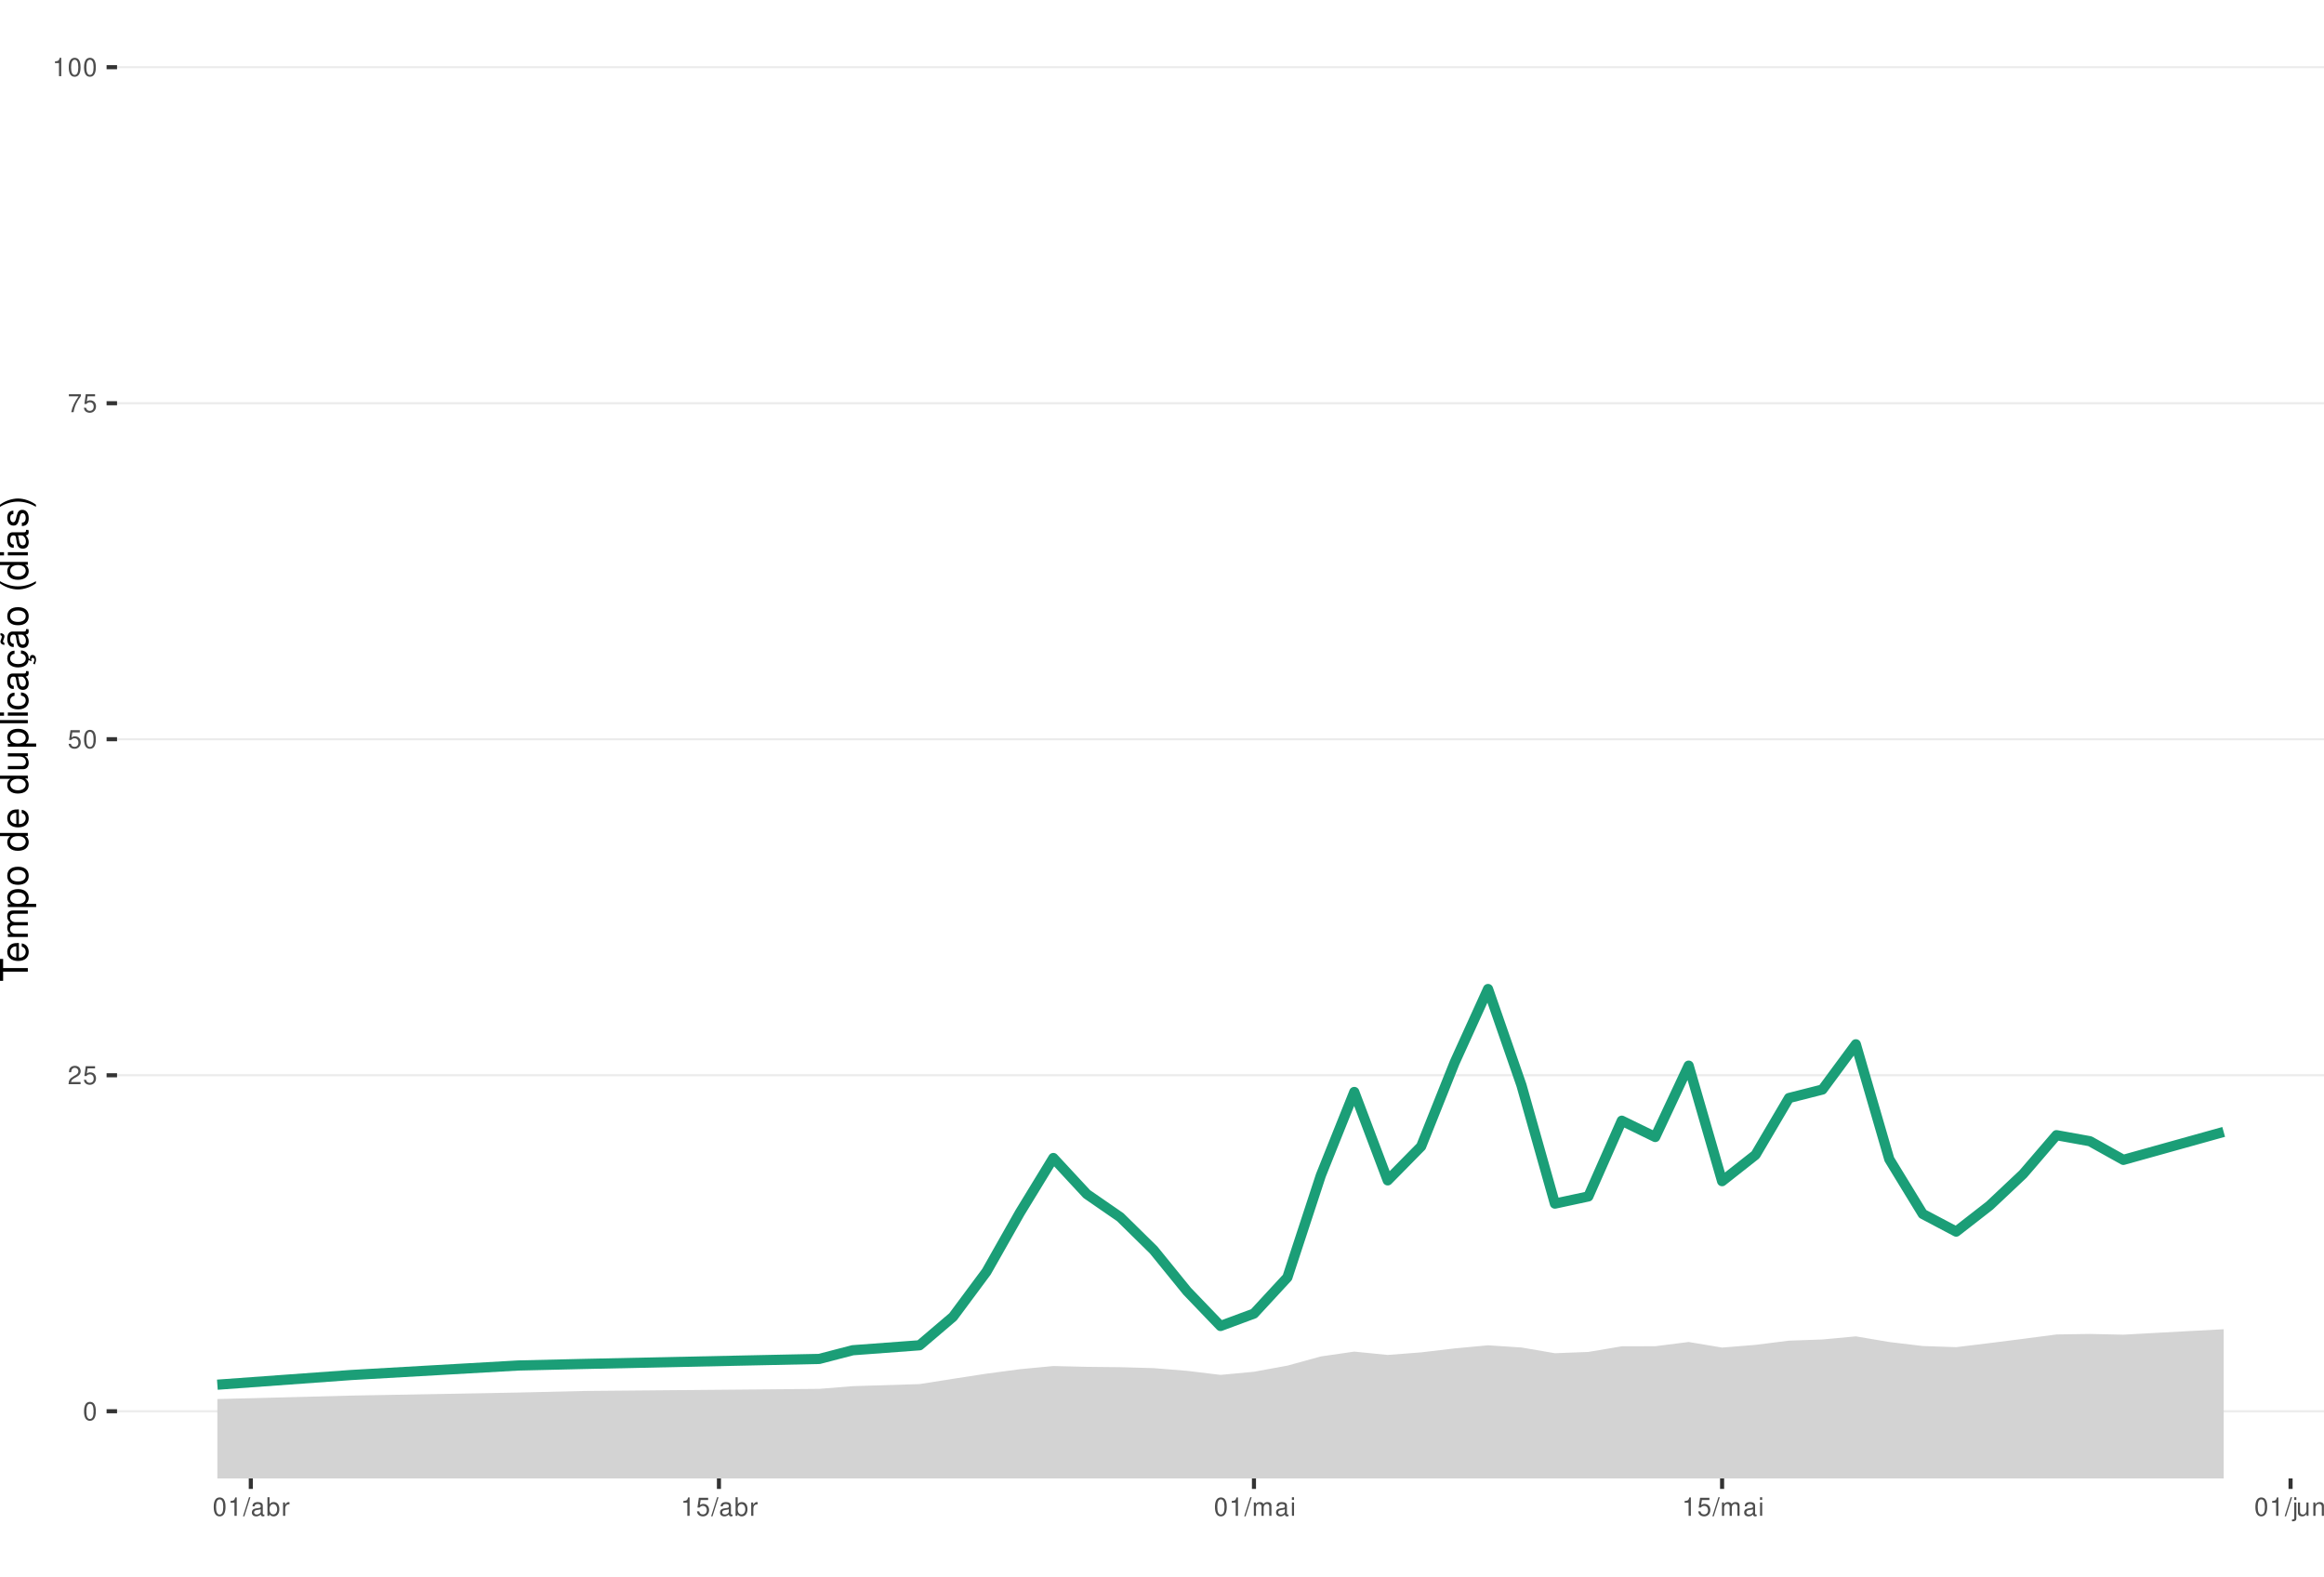
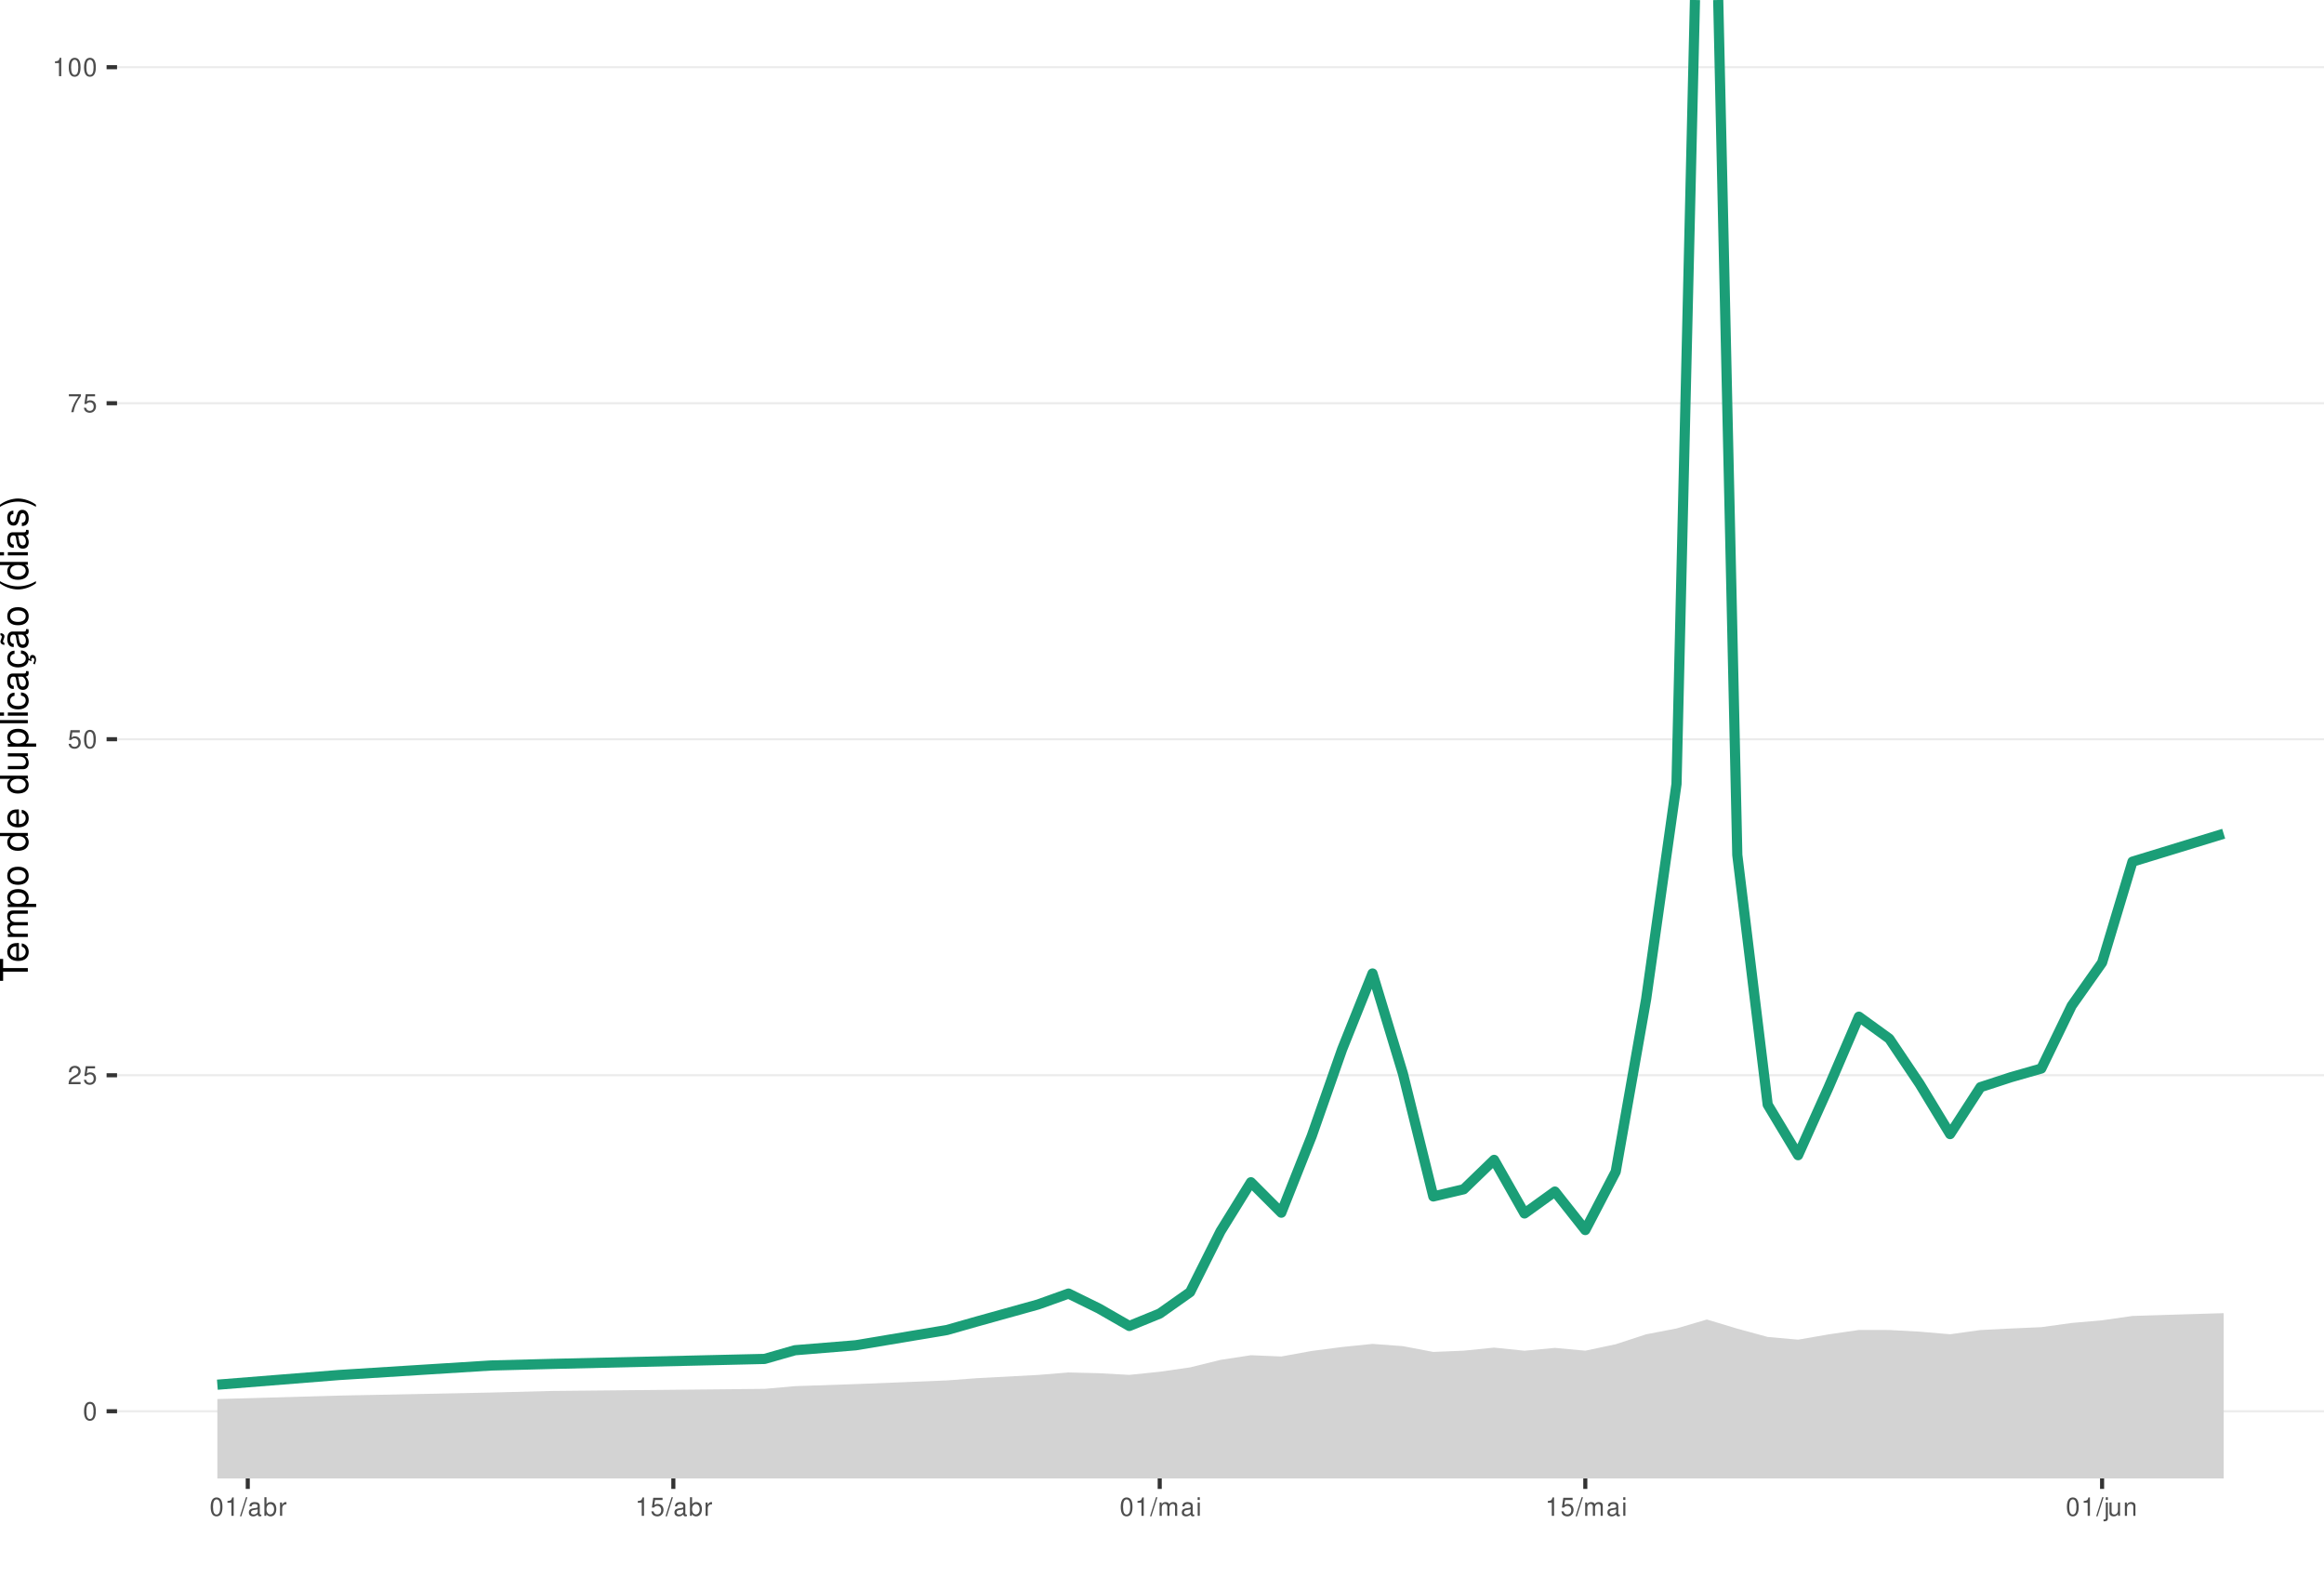
<svg xmlns="http://www.w3.org/2000/svg" xmlns:xlink="http://www.w3.org/1999/xlink" width="609pt" height="413pt" viewBox="0 0 609 413" version="1.1">
  <defs>
    <g>
      <symbol overflow="visible" id="glyph0-0">
        <path style="stroke:none;" d="" />
      </symbol>
      <symbol overflow="visible" id="glyph0-1">
        <path style="stroke:none;" d="M 1.828 -4.812 C 1.391 -4.812 0.984 -4.609 0.75 -4.281 C 0.438 -3.859 0.281 -3.219 0.281 -2.328 C 0.281 -0.703 0.812 0.156 1.828 0.156 C 2.828 0.156 3.375 -0.703 3.375 -2.297 C 3.375 -3.219 3.234 -3.844 2.922 -4.281 C 2.672 -4.625 2.281 -4.812 1.828 -4.812 Z M 1.828 -4.297 C 2.469 -4.297 2.781 -3.641 2.781 -2.344 C 2.781 -0.969 2.469 -0.328 1.812 -0.328 C 1.203 -0.328 0.891 -1 0.891 -2.328 C 0.891 -3.641 1.203 -4.297 1.828 -4.297 Z M 1.828 -4.297 " />
      </symbol>
      <symbol overflow="visible" id="glyph0-2">
        <path style="stroke:none;" d="M 3.375 -0.578 L 0.891 -0.578 C 0.938 -0.984 1.156 -1.234 1.734 -1.578 L 2.406 -1.953 C 3.062 -2.328 3.406 -2.812 3.406 -3.406 C 3.406 -3.812 3.234 -4.188 2.969 -4.438 C 2.688 -4.688 2.344 -4.812 1.891 -4.812 C 1.297 -4.812 0.844 -4.594 0.578 -4.188 C 0.422 -3.938 0.344 -3.641 0.328 -3.141 L 0.922 -3.141 C 0.938 -3.469 0.984 -3.672 1.062 -3.828 C 1.219 -4.125 1.516 -4.297 1.875 -4.297 C 2.406 -4.297 2.797 -3.906 2.797 -3.391 C 2.797 -3.016 2.578 -2.672 2.156 -2.438 L 1.547 -2.078 C 0.562 -1.516 0.281 -1.062 0.219 0 L 3.375 0 Z M 3.375 -0.578 " />
      </symbol>
      <symbol overflow="visible" id="glyph0-3">
        <path style="stroke:none;" d="M 3.172 -4.719 L 0.734 -4.719 L 0.375 -2.156 L 0.922 -2.156 C 1.188 -2.469 1.422 -2.594 1.797 -2.594 C 2.422 -2.594 2.812 -2.156 2.812 -1.453 C 2.812 -0.781 2.422 -0.359 1.781 -0.359 C 1.266 -0.359 0.953 -0.625 0.812 -1.156 L 0.234 -1.156 C 0.312 -0.766 0.375 -0.578 0.516 -0.406 C 0.781 -0.047 1.266 0.156 1.797 0.156 C 2.75 0.156 3.422 -0.547 3.422 -1.531 C 3.422 -2.469 2.797 -3.109 1.891 -3.109 C 1.562 -3.109 1.297 -3.016 1.016 -2.828 L 1.203 -4.141 L 3.172 -4.141 Z M 3.172 -4.719 " />
      </symbol>
      <symbol overflow="visible" id="glyph0-4">
        <path style="stroke:none;" d="M 3.469 -4.719 L 0.312 -4.719 L 0.312 -4.141 L 2.859 -4.141 C 1.734 -2.531 1.266 -1.547 0.922 0 L 1.547 0 C 1.797 -1.516 2.391 -2.812 3.469 -4.234 Z M 3.469 -4.719 " />
      </symbol>
      <symbol overflow="visible" id="glyph0-5">
        <path style="stroke:none;" d="M 1.719 -3.422 L 1.719 0 L 2.312 0 L 2.312 -4.812 L 1.922 -4.812 C 1.719 -4.078 1.578 -3.969 0.672 -3.859 L 0.672 -3.422 Z M 1.719 -3.422 " />
      </symbol>
      <symbol overflow="visible" id="glyph0-6">
        <path style="stroke:none;" d="M 1.531 -4.859 L -0.047 0.141 L 0.312 0.141 L 1.891 -4.859 Z M 1.531 -4.859 " />
      </symbol>
      <symbol overflow="visible" id="glyph0-7">
        <path style="stroke:none;" d="M 3.562 -0.328 C 3.5 -0.312 3.469 -0.312 3.438 -0.312 C 3.25 -0.312 3.141 -0.406 3.141 -0.578 L 3.141 -2.641 C 3.141 -3.25 2.688 -3.594 1.828 -3.594 C 1.312 -3.594 0.906 -3.438 0.672 -3.188 C 0.516 -3 0.453 -2.797 0.438 -2.453 L 0.984 -2.453 C 1.031 -2.875 1.297 -3.078 1.812 -3.078 C 2.312 -3.078 2.594 -2.891 2.594 -2.562 L 2.594 -2.406 C 2.578 -2.172 2.469 -2.078 2.016 -2.031 C 1.219 -1.922 1.109 -1.891 0.891 -1.812 C 0.484 -1.641 0.281 -1.328 0.281 -0.875 C 0.281 -0.25 0.719 0.156 1.422 0.156 C 1.859 0.156 2.219 0 2.609 -0.359 C 2.656 0 2.828 0.156 3.188 0.156 C 3.297 0.156 3.375 0.141 3.562 0.094 Z M 2.594 -1.094 C 2.594 -0.906 2.531 -0.797 2.375 -0.641 C 2.141 -0.438 1.875 -0.328 1.547 -0.328 C 1.109 -0.328 0.859 -0.547 0.859 -0.891 C 0.859 -1.266 1.094 -1.438 1.703 -1.531 C 2.297 -1.609 2.406 -1.641 2.594 -1.719 Z M 2.594 -1.094 " />
      </symbol>
      <symbol overflow="visible" id="glyph0-8">
        <path style="stroke:none;" d="M 0.359 -4.859 L 0.359 0 L 0.859 0 L 0.859 -0.453 C 1.125 -0.047 1.484 0.156 1.969 0.156 C 2.875 0.156 3.484 -0.594 3.484 -1.75 C 3.484 -2.891 2.922 -3.594 1.984 -3.594 C 1.516 -3.594 1.172 -3.406 0.906 -3.016 L 0.906 -4.859 Z M 1.891 -3.062 C 2.5 -3.062 2.906 -2.531 2.906 -1.703 C 2.906 -0.906 2.484 -0.359 1.891 -0.359 C 1.297 -0.359 0.906 -0.906 0.906 -1.719 C 0.906 -2.531 1.297 -3.062 1.891 -3.062 Z M 1.891 -3.062 " />
      </symbol>
      <symbol overflow="visible" id="glyph0-9">
        <path style="stroke:none;" d="M 0.453 -3.484 L 0.453 0 L 1.016 0 L 1.016 -1.812 C 1.031 -2.656 1.375 -3.016 2.141 -3 L 2.141 -3.562 C 2.047 -3.578 1.984 -3.594 1.922 -3.594 C 1.562 -3.594 1.297 -3.375 0.969 -2.859 L 0.969 -3.484 Z M 0.453 -3.484 " />
      </symbol>
      <symbol overflow="visible" id="glyph0-10">
        <path style="stroke:none;" d="M 0.469 -3.484 L 0.469 0 L 1.031 0 L 1.031 -2.188 C 1.031 -2.703 1.391 -3.109 1.844 -3.109 C 2.25 -3.109 2.484 -2.844 2.484 -2.406 L 2.484 0 L 3.047 0 L 3.047 -2.188 C 3.047 -2.703 3.422 -3.109 3.875 -3.109 C 4.266 -3.109 4.516 -2.844 4.516 -2.406 L 4.516 0 L 5.078 0 L 5.078 -2.609 C 5.078 -3.234 4.719 -3.594 4.062 -3.594 C 3.594 -3.594 3.312 -3.453 2.984 -3.062 C 2.781 -3.422 2.5 -3.594 2.047 -3.594 C 1.578 -3.594 1.266 -3.422 0.984 -3 L 0.984 -3.484 Z M 0.469 -3.484 " />
      </symbol>
      <symbol overflow="visible" id="glyph0-11">
        <path style="stroke:none;" d="M 1 -3.484 L 0.453 -3.484 L 0.453 0 L 1 0 Z M 1 -4.859 L 0.438 -4.859 L 0.438 -4.156 L 1 -4.156 Z M 1 -4.859 " />
      </symbol>
      <symbol overflow="visible" id="glyph0-12">
        <path style="stroke:none;" d="M 0.469 -3.484 L 0.469 0.5 C 0.469 0.859 0.359 0.969 0.016 0.969 C -0.031 0.969 -0.047 0.969 -0.125 0.953 L -0.125 1.438 C -0.047 1.438 -0.016 1.453 0.062 1.453 C 0.688 1.453 1.016 1.203 1.016 0.719 L 1.016 -3.484 Z M 1.016 -4.859 L 0.469 -4.859 L 0.469 -4.156 L 1.016 -4.156 Z M 1.016 -4.859 " />
      </symbol>
      <symbol overflow="visible" id="glyph0-13">
        <path style="stroke:none;" d="M 3.203 0 L 3.203 -3.484 L 2.656 -3.484 L 2.656 -1.516 C 2.656 -0.797 2.281 -0.328 1.703 -0.328 C 1.266 -0.328 0.984 -0.594 0.984 -1.016 L 0.984 -3.484 L 0.438 -3.484 L 0.438 -0.797 C 0.438 -0.219 0.859 0.156 1.547 0.156 C 2.062 0.156 2.391 -0.031 2.703 -0.484 L 2.703 0 Z M 3.203 0 " />
      </symbol>
      <symbol overflow="visible" id="glyph0-14">
        <path style="stroke:none;" d="M 0.469 -3.484 L 0.469 0 L 1.031 0 L 1.031 -1.922 C 1.031 -2.641 1.391 -3.109 1.969 -3.109 C 2.406 -3.109 2.688 -2.828 2.688 -2.422 L 2.688 0 L 3.234 0 L 3.234 -2.641 C 3.234 -3.219 2.812 -3.594 2.141 -3.594 C 1.625 -3.594 1.281 -3.391 0.984 -2.906 L 0.984 -3.484 Z M 0.469 -3.484 " />
      </symbol>
      <symbol overflow="visible" id="glyph1-0">
        <path style="stroke:none;" d="" />
      </symbol>
      <symbol overflow="visible" id="glyph1-1">
        <path style="stroke:none;" d="M -6.469 -3.547 L -6.469 -5.938 L -7.297 -5.938 L -7.297 -0.203 L -6.469 -0.203 L -6.469 -2.609 L 0 -2.609 L 0 -3.547 Z M -6.469 -3.547 " />
      </symbol>
      <symbol overflow="visible" id="glyph1-2">
        <path style="stroke:none;" d="M -2.344 -5.125 C -3.141 -5.125 -3.625 -5.062 -4.016 -4.922 C -4.875 -4.578 -5.391 -3.781 -5.391 -2.797 C -5.391 -1.344 -4.281 -0.406 -2.547 -0.406 C -0.812 -0.406 0.234 -1.297 0.234 -2.781 C 0.234 -3.984 -0.453 -4.812 -1.594 -5.016 L -1.594 -4.188 C -0.906 -3.953 -0.547 -3.484 -0.547 -2.812 C -0.547 -2.281 -0.781 -1.828 -1.219 -1.547 C -1.516 -1.344 -1.812 -1.281 -2.344 -1.266 Z M -3.016 -1.297 C -3.984 -1.359 -4.625 -1.953 -4.625 -2.797 C -4.625 -3.641 -3.953 -4.234 -3.016 -4.234 Z M -3.016 -1.297 " />
      </symbol>
      <symbol overflow="visible" id="glyph1-3">
        <path style="stroke:none;" d="M -5.234 -0.703 L 0 -0.703 L 0 -1.547 L -3.297 -1.547 C -4.047 -1.547 -4.656 -2.094 -4.656 -2.766 C -4.656 -3.391 -4.281 -3.734 -3.609 -3.734 L 0 -3.734 L 0 -4.578 L -3.297 -4.578 C -4.047 -4.578 -4.656 -5.125 -4.656 -5.812 C -4.656 -6.422 -4.266 -6.781 -3.609 -6.781 L 0 -6.781 L 0 -7.625 L -3.938 -7.625 C -4.875 -7.625 -5.391 -7.078 -5.391 -6.094 C -5.391 -5.406 -5.188 -4.984 -4.594 -4.484 C -5.156 -4.188 -5.391 -3.766 -5.391 -3.078 C -5.391 -2.375 -5.125 -1.906 -4.5 -1.469 L -5.234 -1.469 Z M -5.234 -0.703 " />
      </symbol>
      <symbol overflow="visible" id="glyph1-4">
        <path style="stroke:none;" d="M 2.188 -0.547 L 2.188 -1.375 L -0.547 -1.375 C -0.016 -1.812 0.234 -2.312 0.234 -2.984 C 0.234 -4.344 -0.859 -5.234 -2.531 -5.234 C -4.297 -5.234 -5.391 -4.375 -5.391 -2.984 C -5.391 -2.266 -5.062 -1.703 -4.453 -1.312 L -5.234 -1.312 L -5.234 -0.547 Z M -4.609 -2.844 C -4.609 -3.766 -3.797 -4.359 -2.547 -4.359 C -1.359 -4.359 -0.547 -3.75 -0.547 -2.844 C -0.547 -1.953 -1.344 -1.375 -2.578 -1.375 C -3.812 -1.375 -4.609 -1.953 -4.609 -2.844 Z M -4.609 -2.844 " />
      </symbol>
      <symbol overflow="visible" id="glyph1-5">
        <path style="stroke:none;" d="M -5.391 -2.719 C -5.391 -1.234 -4.344 -0.359 -2.578 -0.359 C -0.812 -0.359 0.234 -1.234 0.234 -2.734 C 0.234 -4.203 -0.812 -5.094 -2.547 -5.094 C -4.359 -5.094 -5.391 -4.234 -5.391 -2.719 Z M -4.625 -2.734 C -4.625 -3.672 -3.844 -4.234 -2.547 -4.234 C -1.312 -4.234 -0.547 -3.656 -0.547 -2.734 C -0.547 -1.797 -1.312 -1.234 -2.578 -1.234 C -3.844 -1.234 -4.625 -1.797 -4.625 -2.734 Z M -4.625 -2.734 " />
      </symbol>
      <symbol overflow="visible" id="glyph1-6">
        <path style="stroke:none;" d="" />
      </symbol>
      <symbol overflow="visible" id="glyph1-7">
        <path style="stroke:none;" d="M -7.297 -4.953 L -7.297 -4.125 L -4.578 -4.125 C -5.109 -3.766 -5.391 -3.203 -5.391 -2.516 C -5.391 -1.156 -4.297 -0.266 -2.625 -0.266 C -0.859 -0.266 0.234 -1.125 0.234 -2.547 C 0.234 -3.266 -0.047 -3.766 -0.688 -4.203 L 0 -4.203 L 0 -4.953 Z M -4.609 -2.656 C -4.609 -3.547 -3.812 -4.125 -2.562 -4.125 C -1.344 -4.125 -0.547 -3.547 -0.547 -2.656 C -0.547 -1.734 -1.359 -1.125 -2.578 -1.125 C -3.797 -1.125 -4.609 -1.734 -4.609 -2.656 Z M -4.609 -2.656 " />
      </symbol>
      <symbol overflow="visible" id="glyph1-8">
        <path style="stroke:none;" d="M 0 -4.812 L -5.234 -4.812 L -5.234 -3.984 L -2.266 -3.984 C -1.203 -3.984 -0.5 -3.438 -0.5 -2.562 C -0.5 -1.906 -0.906 -1.484 -1.531 -1.484 L -5.234 -1.484 L -5.234 -0.656 L -1.203 -0.656 C -0.328 -0.656 0.234 -1.297 0.234 -2.312 C 0.234 -3.094 -0.047 -3.578 -0.734 -4.062 L 0 -4.062 Z M 0 -4.812 " />
      </symbol>
      <symbol overflow="visible" id="glyph1-9">
        <path style="stroke:none;" d="M -7.297 -1.516 L -7.297 -0.688 L 0 -0.688 L 0 -1.516 Z M -7.297 -1.516 " />
      </symbol>
      <symbol overflow="visible" id="glyph1-10">
        <path style="stroke:none;" d="M -5.234 -1.5 L -5.234 -0.672 L 0 -0.672 L 0 -1.5 Z M -7.297 -1.5 L -7.297 -0.656 L -6.234 -0.656 L -6.234 -1.5 Z M -7.297 -1.5 " />
      </symbol>
      <symbol overflow="visible" id="glyph1-11">
        <path style="stroke:none;" d="M -3.484 -4.703 C -3.984 -4.672 -4.312 -4.562 -4.609 -4.359 C -5.094 -4 -5.391 -3.375 -5.391 -2.641 C -5.391 -1.219 -4.266 -0.312 -2.531 -0.312 C -0.844 -0.312 0.234 -1.203 0.234 -2.625 C 0.234 -3.875 -0.516 -4.672 -1.797 -4.766 L -1.797 -3.938 C -0.953 -3.797 -0.547 -3.359 -0.547 -2.656 C -0.547 -1.734 -1.297 -1.188 -2.531 -1.188 C -3.844 -1.188 -4.625 -1.719 -4.625 -2.625 C -4.625 -3.328 -4.203 -3.766 -3.484 -3.875 Z M -3.484 -4.703 " />
      </symbol>
      <symbol overflow="visible" id="glyph1-12">
        <path style="stroke:none;" d="M -0.484 -5.344 C -0.469 -5.266 -0.469 -5.219 -0.469 -5.172 C -0.469 -4.875 -0.625 -4.719 -0.875 -4.719 L -3.953 -4.719 C -4.891 -4.719 -5.391 -4.047 -5.391 -2.75 C -5.391 -1.984 -5.172 -1.375 -4.781 -1.016 C -4.516 -0.766 -4.203 -0.672 -3.688 -0.656 L -3.688 -1.484 C -4.328 -1.562 -4.625 -1.938 -4.625 -2.719 C -4.625 -3.484 -4.344 -3.891 -3.844 -3.891 L -3.625 -3.891 C -3.266 -3.875 -3.125 -3.703 -3.047 -3.016 C -2.891 -1.844 -2.844 -1.656 -2.719 -1.344 C -2.453 -0.734 -2 -0.422 -1.312 -0.422 C -0.375 -0.422 0.234 -1.078 0.234 -2.141 C 0.234 -2.797 0 -3.328 -0.547 -3.922 C 0 -3.984 0.234 -4.234 0.234 -4.781 C 0.234 -4.953 0.203 -5.062 0.141 -5.344 Z M -1.656 -3.891 C -1.375 -3.891 -1.203 -3.812 -0.969 -3.562 C -0.656 -3.219 -0.5 -2.812 -0.5 -2.312 C -0.5 -1.672 -0.812 -1.297 -1.344 -1.297 C -1.891 -1.297 -2.172 -1.656 -2.297 -2.547 C -2.422 -3.438 -2.453 -3.609 -2.594 -3.891 Z M -1.656 -3.891 " />
      </symbol>
      <symbol overflow="visible" id="glyph1-13">
        <path style="stroke:none;" d="M 0.234 -2.641 C 0.234 -3.875 -0.547 -4.703 -1.797 -4.766 L -1.797 -3.938 C -0.953 -3.797 -0.531 -3.359 -0.531 -2.656 C -0.531 -1.734 -1.281 -1.188 -2.516 -1.188 C -3.844 -1.188 -4.625 -1.719 -4.625 -2.625 C -4.625 -3.328 -4.203 -3.766 -3.484 -3.875 L -3.484 -4.703 C -3.984 -4.672 -4.312 -4.562 -4.609 -4.359 C -5.094 -4 -5.391 -3.375 -5.391 -2.641 C -5.391 -1.219 -4.266 -0.312 -2.531 -0.312 C -1.469 -0.312 -0.625 -0.672 -0.156 -1.312 C 0.047 -1.594 0.125 -1.812 0.203 -2.25 L 0.922 -1.938 L 0.984 -2.062 C 0.938 -2.188 0.906 -2.25 0.906 -2.375 C 0.906 -2.656 1.047 -2.828 1.281 -2.828 C 1.547 -2.828 1.734 -2.594 1.734 -2.297 C 1.734 -2.031 1.672 -1.844 1.438 -1.406 L 1.406 -1.312 L 1.812 -1.094 C 2.078 -1.75 2.141 -1.953 2.141 -2.344 C 2.141 -3.109 1.781 -3.578 1.203 -3.578 C 0.781 -3.578 0.547 -3.297 0.547 -2.797 C 0.547 -2.703 0.547 -2.641 0.562 -2.516 Z M 0.234 -2.641 " />
      </symbol>
      <symbol overflow="visible" id="glyph1-14">
        <path style="stroke:none;" d="M -0.484 -5.344 C -0.469 -5.266 -0.469 -5.219 -0.469 -5.172 C -0.469 -4.875 -0.625 -4.719 -0.875 -4.719 L -3.953 -4.719 C -4.891 -4.719 -5.391 -4.047 -5.391 -2.75 C -5.391 -1.984 -5.172 -1.375 -4.781 -1.016 C -4.516 -0.766 -4.203 -0.672 -3.688 -0.656 L -3.688 -1.484 C -4.328 -1.562 -4.625 -1.938 -4.625 -2.719 C -4.625 -3.484 -4.344 -3.891 -3.844 -3.891 L -3.625 -3.891 C -3.266 -3.875 -3.125 -3.703 -3.047 -3.016 C -2.891 -1.844 -2.844 -1.656 -2.719 -1.344 C -2.453 -0.734 -2 -0.422 -1.312 -0.422 C -0.375 -0.422 0.234 -1.078 0.234 -2.141 C 0.234 -2.797 0 -3.328 -0.547 -3.922 C 0 -3.984 0.234 -4.234 0.234 -4.781 C 0.234 -4.953 0.203 -5.062 0.141 -5.344 Z M -1.656 -3.891 C -1.375 -3.891 -1.203 -3.812 -0.969 -3.562 C -0.656 -3.219 -0.5 -2.812 -0.5 -2.312 C -0.5 -1.672 -0.812 -1.297 -1.344 -1.297 C -1.891 -1.297 -2.172 -1.656 -2.297 -2.547 C -2.422 -3.438 -2.453 -3.609 -2.594 -3.891 Z M -7.172 -3.75 C -6.922 -3.672 -6.812 -3.547 -6.812 -3.375 C -6.812 -3.25 -6.875 -2.984 -6.984 -2.734 C -7.156 -2.312 -7.172 -2.25 -7.172 -2.047 C -7.172 -1.594 -6.797 -1.297 -6.141 -1.188 L -6.141 -1.766 C -6.375 -1.812 -6.5 -1.938 -6.5 -2.094 C -6.5 -2.203 -6.469 -2.344 -6.375 -2.578 C -6.156 -3.156 -6.125 -3.234 -6.125 -3.438 C -6.125 -3.922 -6.484 -4.219 -7.172 -4.312 Z M -7.172 -3.75 " />
      </symbol>
      <symbol overflow="visible" id="glyph1-15">
        <path style="stroke:none;" d="M -7.297 -2.359 C -5.984 -1.359 -4.156 -0.734 -2.594 -0.734 C -1.016 -0.734 0.812 -1.359 2.125 -2.359 L 2.125 -2.906 C 0.688 -2.031 -0.984 -1.547 -2.594 -1.547 C -4.188 -1.547 -5.875 -2.031 -7.297 -2.906 Z M -7.297 -2.359 " />
      </symbol>
      <symbol overflow="visible" id="glyph1-16">
        <path style="stroke:none;" d="M -3.781 -4.375 C -4.812 -4.375 -5.391 -3.688 -5.391 -2.484 C -5.391 -1.266 -4.766 -0.469 -3.797 -0.469 C -2.969 -0.469 -2.578 -0.891 -2.281 -2.125 L -2.094 -2.906 C -1.953 -3.484 -1.734 -3.719 -1.375 -3.719 C -0.875 -3.719 -0.547 -3.234 -0.547 -2.5 C -0.547 -2.047 -0.672 -1.672 -0.891 -1.453 C -1.047 -1.328 -1.188 -1.266 -1.562 -1.219 L -1.562 -0.344 C -0.344 -0.375 0.234 -1.062 0.234 -2.438 C 0.234 -3.75 -0.422 -4.594 -1.438 -4.594 C -2.203 -4.594 -2.641 -4.156 -2.891 -3.109 L -3.078 -2.312 C -3.234 -1.625 -3.453 -1.344 -3.828 -1.344 C -4.312 -1.344 -4.625 -1.766 -4.625 -2.453 C -4.625 -3.125 -4.328 -3.484 -3.781 -3.5 Z M -3.781 -4.375 " />
      </symbol>
      <symbol overflow="visible" id="glyph1-17">
        <path style="stroke:none;" d="M 2.125 -0.938 C 0.812 -1.938 -1.016 -2.562 -2.578 -2.562 C -4.156 -2.562 -5.984 -1.938 -7.297 -0.938 L -7.297 -0.375 C -5.859 -1.266 -4.188 -1.75 -2.578 -1.75 C -0.984 -1.75 0.703 -1.266 2.125 -0.375 Z M 2.125 -0.938 " />
      </symbol>
    </g>
    <clipPath id="clip1">
      <path d="M 30.672 0 L 609 0 L 609 387.328 L 30.672 387.328 Z M 30.672 0 " />
    </clipPath>
    <clipPath id="clip2">
      <path d="M 30.672 369 L 609 369 L 609 370 L 30.672 370 Z M 30.672 369 " />
    </clipPath>
    <clipPath id="clip3">
      <path d="M 30.672 281 L 609 281 L 609 282 L 30.672 282 Z M 30.672 281 " />
    </clipPath>
    <clipPath id="clip4">
      <path d="M 30.672 193 L 609 193 L 609 194 L 30.672 194 Z M 30.672 193 " />
    </clipPath>
    <clipPath id="clip5">
      <path d="M 30.672 105 L 609 105 L 609 106 L 30.672 106 Z M 30.672 105 " />
    </clipPath>
    <clipPath id="clip6">
      <path d="M 30.672 17 L 609 17 L 609 18 L 30.672 18 Z M 30.672 17 " />
    </clipPath>
    <clipPath id="clip7">
-       <path d="M 56 348 L 583 348 L 583 387.328 L 56 387.328 Z M 56 348 " />
+       <path d="M 56 344 L 583 344 L 583 387.328 L 56 387.328 Z M 56 344 " />
    </clipPath>
  </defs>
  <g id="surface16">
    <rect x="0" y="0" width="609" height="413" style="fill:rgb(100%,100%,100%);fill-opacity:1;stroke:none;" />
    <rect x="0" y="0" width="609" height="413" style="fill:rgb(100%,100%,100%);fill-opacity:1;stroke:none;" />
    <path style="fill:none;stroke-width:1.067;stroke-linecap:round;stroke-linejoin:round;stroke:rgb(100%,100%,100%);stroke-opacity:1;stroke-miterlimit:10;" d="M 0 413 L 609 413 L 609 0 L 0 0 Z M 0 413 " />
    <g clip-path="url(#clip1)" clip-rule="nonzero">
      <path style=" stroke:none;fill-rule:nonzero;fill:rgb(100%,100%,100%);fill-opacity:1;" d="M 30.672 387.328 L 609 387.328 L 609 0 L 30.672 0 Z M 30.672 387.328 " />
    </g>
    <g clip-path="url(#clip2)" clip-rule="nonzero">
      <path style="fill:none;stroke-width:0.533;stroke-linecap:butt;stroke-linejoin:round;stroke:rgb(92.157%,92.157%,92.157%);stroke-opacity:1;stroke-miterlimit:10;" d="M 30.672 369.723 L 609 369.723 " />
    </g>
    <g clip-path="url(#clip3)" clip-rule="nonzero">
      <path style="fill:none;stroke-width:0.533;stroke-linecap:butt;stroke-linejoin:round;stroke:rgb(92.157%,92.157%,92.157%);stroke-opacity:1;stroke-miterlimit:10;" d="M 30.672 281.695 L 609 281.695 " />
    </g>
    <g clip-path="url(#clip4)" clip-rule="nonzero">
      <path style="fill:none;stroke-width:0.533;stroke-linecap:butt;stroke-linejoin:round;stroke:rgb(92.157%,92.157%,92.157%);stroke-opacity:1;stroke-miterlimit:10;" d="M 30.672 193.664 L 609 193.664 " />
    </g>
    <g clip-path="url(#clip5)" clip-rule="nonzero">
      <path style="fill:none;stroke-width:0.533;stroke-linecap:butt;stroke-linejoin:round;stroke:rgb(92.157%,92.157%,92.157%);stroke-opacity:1;stroke-miterlimit:10;" d="M 30.672 105.637 L 609 105.637 " />
    </g>
    <g clip-path="url(#clip6)" clip-rule="nonzero">
      <path style="fill:none;stroke-width:0.533;stroke-linecap:butt;stroke-linejoin:round;stroke:rgb(92.157%,92.157%,92.157%);stroke-opacity:1;stroke-miterlimit:10;" d="M 30.672 17.605 L 609 17.605 " />
    </g>
    <g clip-path="url(#clip7)" clip-rule="nonzero">
-       <path style=" stroke:none;fill-rule:nonzero;fill:rgb(82.745%,82.745%,82.745%);fill-opacity:1;" d="M 91.305 413 L 92.008 411.449 L 135.82 401.605 L 151.551 413 L 220 413 L 223.449 410.453 L 238.227 413 L 241.238 413 L 249.734 397.789 L 258.496 391.449 L 267.262 389.016 L 276.023 388.285 L 284.785 389.574 L 293.547 391.062 L 302.309 394.305 L 311.074 402.781 L 313.609 413 L 334.867 413 L 337.359 407.914 L 346.125 396.727 L 354.887 394.773 L 363.648 398.719 L 372.41 397.652 L 381.172 395.566 L 389.938 394.922 L 398.699 397.266 L 407.461 404.449 L 416.223 404.668 L 424.984 400.637 L 433.75 402.281 L 442.512 400.102 L 451.273 407.316 L 460.035 405.992 L 468.801 403.531 L 477.562 403.801 L 486.324 402.977 L 495.086 410.172 L 497.473 413 L 582.711 413 L 582.711 348.234 L 573.949 348.703 L 565.188 349.176 L 556.426 349.66 L 547.66 349.473 L 538.898 349.602 L 530.137 350.754 L 521.375 351.863 L 512.613 352.93 L 503.848 352.633 L 495.086 351.586 L 486.324 350.102 L 477.562 350.918 L 468.801 351.227 L 460.035 352.328 L 451.273 353.039 L 442.512 351.578 L 433.75 352.684 L 424.984 352.707 L 416.223 354.184 L 407.461 354.52 L 398.699 353.02 L 389.938 352.445 L 381.172 353.258 L 372.41 354.297 L 363.648 354.969 L 354.887 354.098 L 346.125 355.363 L 337.359 357.77 L 328.598 359.375 L 319.836 360.195 L 311.074 359.137 L 302.309 358.426 L 293.547 358.18 L 284.785 358.086 L 276.023 357.875 L 267.262 358.707 L 258.496 359.875 L 249.734 361.223 L 240.973 362.605 L 223.449 363.148 L 214.684 363.855 L 153.348 364.406 L 135.82 364.82 L 92.008 365.621 L 56.957 366.527 L 56.957 413 Z M 91.305 413 " />
-     </g>
-     <path style="fill:none;stroke-width:2.667;stroke-linecap:butt;stroke-linejoin:round;stroke:rgb(10.588%,61.961%,46.667%);stroke-opacity:1;stroke-miterlimit:10;" d="M 56.957 362.766 L 92.008 360.23 L 135.82 357.734 L 153.348 357.32 L 214.684 356.016 L 223.449 353.738 L 240.973 352.438 L 249.734 344.977 L 258.496 333.184 L 267.262 317.703 L 276.023 303.375 L 284.785 312.82 L 293.547 318.867 L 302.309 327.48 L 311.074 338.262 L 319.836 347.383 L 328.598 344.133 L 337.359 334.652 L 346.125 307.934 L 354.887 286.074 L 363.648 309.238 L 372.41 300.336 L 381.172 278.398 L 389.938 259.102 L 398.699 284.328 L 407.461 315.324 L 416.223 313.445 L 424.984 293.605 L 433.75 297.871 L 442.512 279.176 L 451.273 309.445 L 460.035 302.547 L 468.801 287.66 L 477.562 285.438 L 486.324 273.586 L 495.086 303.699 L 503.848 318.031 L 512.613 322.66 L 521.375 315.844 L 530.137 307.59 L 538.898 297.398 L 547.66 298.98 L 556.426 303.863 L 582.711 296.539 " />
+       <path style=" stroke:none;fill-rule:nonzero;fill:rgb(82.745%,82.745%,82.745%);fill-opacity:1;" d="M 88.184 413 L 88.824 411.449 L 128.652 401.605 L 142.949 413 L 205.176 413 L 208.312 410.453 L 221.75 413 L 225.559 413 L 248.141 404.867 L 256.109 403.918 L 272.039 400.277 L 280.004 400.219 L 287.973 409.266 L 289.004 413 L 312.68 413 L 319.836 401.43 L 327.801 398.656 L 335.766 401.988 L 343.734 397.977 L 351.699 395.918 L 359.664 395.277 L 367.633 397.598 L 375.598 404.668 L 383.562 404.891 L 391.527 403.68 L 399.496 410.922 L 407.461 409.211 L 410.891 413 L 420.285 413 L 423.395 409.793 L 431.359 401.977 L 439.324 399.23 L 447.289 396.312 L 455.258 400.555 L 463.223 407.633 L 471.188 412.48 L 479.156 408.191 L 487.121 406.035 L 495.086 407.574 L 503.051 410.453 L 507.23 413 L 517.555 413 L 518.984 412.496 L 526.949 412.82 L 531.973 413 L 535.277 413 L 542.883 410.789 L 550.848 409.879 L 558.812 408 L 566.781 408.238 L 582.711 408.707 L 582.711 344.02 L 574.746 344.262 L 566.781 344.508 L 558.812 344.758 L 550.848 345.895 L 542.883 346.59 L 534.918 347.691 L 526.949 348.043 L 518.984 348.449 L 511.02 349.551 L 503.051 348.871 L 495.086 348.438 L 487.121 348.426 L 479.156 349.586 L 471.188 350.969 L 463.223 350.258 L 455.258 348.086 L 447.289 345.684 L 439.324 348.035 L 431.359 349.566 L 423.395 352.168 L 415.426 353.855 L 407.461 353.121 L 399.496 353.867 L 391.527 353.047 L 383.562 353.852 L 375.598 354.184 L 367.633 352.664 L 359.664 352.078 L 351.699 352.887 L 343.734 353.926 L 335.766 355.375 L 327.801 355.043 L 319.836 356.262 L 311.871 358.227 L 303.902 359.375 L 295.938 360.195 L 287.973 359.758 L 280.004 359.559 L 272.039 360.207 L 256.109 361.051 L 248.141 361.648 L 224.242 362.605 L 208.312 363.148 L 200.348 363.855 L 144.586 364.406 L 128.652 364.82 L 88.824 365.621 L 56.957 366.527 L 56.957 413 Z M 88.184 413 " />
+     </g>
+     <path style="fill:none;stroke-width:2.667;stroke-linecap:butt;stroke-linejoin:round;stroke:rgb(10.588%,61.961%,46.667%);stroke-opacity:1;stroke-miterlimit:10;" d="M 56.957 362.766 L 88.824 360.23 L 128.652 357.734 L 144.586 357.32 L 200.348 356.016 L 208.312 353.738 L 224.242 352.438 L 248.141 348.441 L 256.109 346.176 L 272.039 341.746 L 280.004 338.891 L 287.973 342.809 L 295.938 347.383 L 303.902 344.133 L 311.871 338.508 L 319.836 322.59 L 327.801 309.727 L 335.766 317.703 L 343.734 297.621 L 351.699 274.91 L 359.664 255.031 L 367.633 281.277 L 375.598 313.445 L 383.562 311.566 L 391.527 303.863 L 399.496 317.906 L 407.461 312.168 L 415.426 322.25 L 423.395 306.957 L 431.359 261.812 L 439.324 205.398 L 444.16 0 " />
+     <path style="fill:none;stroke-width:2.667;stroke-linecap:butt;stroke-linejoin:round;stroke:rgb(10.588%,61.961%,46.667%);stroke-opacity:1;stroke-miterlimit:10;" d="M 450.258 0 L 455.258 223.996 L 463.223 289.398 L 471.188 302.641 L 479.156 284.891 L 487.121 266.352 L 495.086 272.121 L 503.051 283.98 L 511.02 297.113 L 518.984 284.816 L 526.949 282.215 L 534.918 279.934 L 542.883 263.484 L 550.848 252.184 L 558.812 225.738 L 566.781 223.301 L 582.711 218.418 " />
    <g style="fill:rgb(30.196%,30.196%,30.196%);fill-opacity:1;">
      <use xlink:href="#glyph0-1" x="21.738" y="372.07" />
    </g>
    <g style="fill:rgb(30.196%,30.196%,30.196%);fill-opacity:1;">
      <use xlink:href="#glyph0-2" x="17.738" y="284.043" />
      <use xlink:href="#glyph0-3" x="21.738" y="284.043" />
    </g>
    <g style="fill:rgb(30.196%,30.196%,30.196%);fill-opacity:1;">
      <use xlink:href="#glyph0-3" x="17.738" y="196.012" />
      <use xlink:href="#glyph0-1" x="21.738" y="196.012" />
    </g>
    <g style="fill:rgb(30.196%,30.196%,30.196%);fill-opacity:1;">
      <use xlink:href="#glyph0-4" x="17.738" y="107.984" />
      <use xlink:href="#glyph0-3" x="21.738" y="107.984" />
    </g>
    <g style="fill:rgb(30.196%,30.196%,30.196%);fill-opacity:1;">
      <use xlink:href="#glyph0-5" x="13.738" y="19.953" />
      <use xlink:href="#glyph0-1" x="17.738" y="19.953" />
      <use xlink:href="#glyph0-1" x="21.738" y="19.953" />
    </g>
    <path style="fill:none;stroke-width:1.067;stroke-linecap:butt;stroke-linejoin:round;stroke:rgb(20%,20%,20%);stroke-opacity:1;stroke-miterlimit:10;" d="M 27.93 369.723 L 30.672 369.723 " />
    <path style="fill:none;stroke-width:1.067;stroke-linecap:butt;stroke-linejoin:round;stroke:rgb(20%,20%,20%);stroke-opacity:1;stroke-miterlimit:10;" d="M 27.93 281.695 L 30.672 281.695 " />
    <path style="fill:none;stroke-width:1.067;stroke-linecap:butt;stroke-linejoin:round;stroke:rgb(20%,20%,20%);stroke-opacity:1;stroke-miterlimit:10;" d="M 27.93 193.664 L 30.672 193.664 " />
    <path style="fill:none;stroke-width:1.067;stroke-linecap:butt;stroke-linejoin:round;stroke:rgb(20%,20%,20%);stroke-opacity:1;stroke-miterlimit:10;" d="M 27.93 105.637 L 30.672 105.637 " />
    <path style="fill:none;stroke-width:1.067;stroke-linecap:butt;stroke-linejoin:round;stroke:rgb(20%,20%,20%);stroke-opacity:1;stroke-miterlimit:10;" d="M 27.93 17.605 L 30.672 17.605 " />
-     <path style="fill:none;stroke-width:1.067;stroke-linecap:butt;stroke-linejoin:round;stroke:rgb(20%,20%,20%);stroke-opacity:1;stroke-miterlimit:10;" d="M 65.723 390.07 L 65.723 387.328 " />
-     <path style="fill:none;stroke-width:1.067;stroke-linecap:butt;stroke-linejoin:round;stroke:rgb(20%,20%,20%);stroke-opacity:1;stroke-miterlimit:10;" d="M 188.398 390.07 L 188.398 387.328 " />
-     <path style="fill:none;stroke-width:1.067;stroke-linecap:butt;stroke-linejoin:round;stroke:rgb(20%,20%,20%);stroke-opacity:1;stroke-miterlimit:10;" d="M 328.598 390.07 L 328.598 387.328 " />
-     <path style="fill:none;stroke-width:1.067;stroke-linecap:butt;stroke-linejoin:round;stroke:rgb(20%,20%,20%);stroke-opacity:1;stroke-miterlimit:10;" d="M 451.273 390.07 L 451.273 387.328 " />
-     <path style="fill:none;stroke-width:1.067;stroke-linecap:butt;stroke-linejoin:round;stroke:rgb(20%,20%,20%);stroke-opacity:1;stroke-miterlimit:10;" d="M 600.238 390.07 L 600.238 387.328 " />
-     <g style="fill:rgb(30.196%,30.196%,30.196%);fill-opacity:1;">
-       <use xlink:href="#glyph0-1" x="55.723" y="397.109" />
-       <use xlink:href="#glyph0-5" x="59.723" y="397.109" />
-       <use xlink:href="#glyph0-6" x="63.723" y="397.109" />
-       <use xlink:href="#glyph0-7" x="65.723" y="397.109" />
-       <use xlink:href="#glyph0-8" x="69.723" y="397.109" />
-       <use xlink:href="#glyph0-9" x="73.723" y="397.109" />
-     </g>
-     <g style="fill:rgb(30.196%,30.196%,30.196%);fill-opacity:1;">
-       <use xlink:href="#glyph0-5" x="178.398" y="397.109" />
-       <use xlink:href="#glyph0-3" x="182.398" y="397.109" />
-       <use xlink:href="#glyph0-6" x="186.398" y="397.109" />
-       <use xlink:href="#glyph0-7" x="188.398" y="397.109" />
-       <use xlink:href="#glyph0-8" x="192.398" y="397.109" />
-       <use xlink:href="#glyph0-9" x="196.398" y="397.109" />
-     </g>
-     <g style="fill:rgb(30.196%,30.196%,30.196%);fill-opacity:1;">
-       <use xlink:href="#glyph0-1" x="318.098" y="397.109" />
-       <use xlink:href="#glyph0-5" x="322.098" y="397.109" />
-       <use xlink:href="#glyph0-6" x="326.098" y="397.109" />
-       <use xlink:href="#glyph0-10" x="328.098" y="397.109" />
-       <use xlink:href="#glyph0-7" x="334.098" y="397.109" />
-       <use xlink:href="#glyph0-11" x="338.098" y="397.109" />
-     </g>
-     <g style="fill:rgb(30.196%,30.196%,30.196%);fill-opacity:1;">
-       <use xlink:href="#glyph0-5" x="440.773" y="397.109" />
-       <use xlink:href="#glyph0-3" x="444.773" y="397.109" />
-       <use xlink:href="#glyph0-6" x="448.773" y="397.109" />
-       <use xlink:href="#glyph0-10" x="450.773" y="397.109" />
-       <use xlink:href="#glyph0-7" x="456.773" y="397.109" />
-       <use xlink:href="#glyph0-11" x="460.773" y="397.109" />
-     </g>
-     <g style="fill:rgb(30.196%,30.196%,30.196%);fill-opacity:1;">
-       <use xlink:href="#glyph0-1" x="590.738" y="397.109" />
-       <use xlink:href="#glyph0-5" x="594.738" y="397.109" />
-       <use xlink:href="#glyph0-6" x="598.738" y="397.109" />
-       <use xlink:href="#glyph0-12" x="600.738" y="397.109" />
-       <use xlink:href="#glyph0-13" x="601.738" y="397.109" />
-       <use xlink:href="#glyph0-14" x="605.738" y="397.109" />
+     <path style="fill:none;stroke-width:1.067;stroke-linecap:butt;stroke-linejoin:round;stroke:rgb(20%,20%,20%);stroke-opacity:1;stroke-miterlimit:10;" d="M 64.926 390.07 L 64.926 387.328 " />
+     <path style="fill:none;stroke-width:1.067;stroke-linecap:butt;stroke-linejoin:round;stroke:rgb(20%,20%,20%);stroke-opacity:1;stroke-miterlimit:10;" d="M 176.449 390.07 L 176.449 387.328 " />
+     <path style="fill:none;stroke-width:1.067;stroke-linecap:butt;stroke-linejoin:round;stroke:rgb(20%,20%,20%);stroke-opacity:1;stroke-miterlimit:10;" d="M 303.902 390.07 L 303.902 387.328 " />
+     <path style="fill:none;stroke-width:1.067;stroke-linecap:butt;stroke-linejoin:round;stroke:rgb(20%,20%,20%);stroke-opacity:1;stroke-miterlimit:10;" d="M 415.426 390.07 L 415.426 387.328 " />
+     <path style="fill:none;stroke-width:1.067;stroke-linecap:butt;stroke-linejoin:round;stroke:rgb(20%,20%,20%);stroke-opacity:1;stroke-miterlimit:10;" d="M 550.848 390.07 L 550.848 387.328 " />
+     <g style="fill:rgb(30.196%,30.196%,30.196%);fill-opacity:1;">
+       <use xlink:href="#glyph0-1" x="54.926" y="397.109" />
+       <use xlink:href="#glyph0-5" x="58.926" y="397.109" />
+       <use xlink:href="#glyph0-6" x="62.926" y="397.109" />
+       <use xlink:href="#glyph0-7" x="64.926" y="397.109" />
+       <use xlink:href="#glyph0-8" x="68.926" y="397.109" />
+       <use xlink:href="#glyph0-9" x="72.926" y="397.109" />
+     </g>
+     <g style="fill:rgb(30.196%,30.196%,30.196%);fill-opacity:1;">
+       <use xlink:href="#glyph0-5" x="166.449" y="397.109" />
+       <use xlink:href="#glyph0-3" x="170.449" y="397.109" />
+       <use xlink:href="#glyph0-6" x="174.449" y="397.109" />
+       <use xlink:href="#glyph0-7" x="176.449" y="397.109" />
+       <use xlink:href="#glyph0-8" x="180.449" y="397.109" />
+       <use xlink:href="#glyph0-9" x="184.449" y="397.109" />
+     </g>
+     <g style="fill:rgb(30.196%,30.196%,30.196%);fill-opacity:1;">
+       <use xlink:href="#glyph0-1" x="293.402" y="397.109" />
+       <use xlink:href="#glyph0-5" x="297.402" y="397.109" />
+       <use xlink:href="#glyph0-6" x="301.402" y="397.109" />
+       <use xlink:href="#glyph0-10" x="303.402" y="397.109" />
+       <use xlink:href="#glyph0-7" x="309.402" y="397.109" />
+       <use xlink:href="#glyph0-11" x="313.402" y="397.109" />
+     </g>
+     <g style="fill:rgb(30.196%,30.196%,30.196%);fill-opacity:1;">
+       <use xlink:href="#glyph0-5" x="404.926" y="397.109" />
+       <use xlink:href="#glyph0-3" x="408.926" y="397.109" />
+       <use xlink:href="#glyph0-6" x="412.926" y="397.109" />
+       <use xlink:href="#glyph0-10" x="414.926" y="397.109" />
+       <use xlink:href="#glyph0-7" x="420.926" y="397.109" />
+       <use xlink:href="#glyph0-11" x="424.926" y="397.109" />
+     </g>
+     <g style="fill:rgb(30.196%,30.196%,30.196%);fill-opacity:1;">
+       <use xlink:href="#glyph0-1" x="541.348" y="397.109" />
+       <use xlink:href="#glyph0-5" x="545.348" y="397.109" />
+       <use xlink:href="#glyph0-6" x="549.348" y="397.109" />
+       <use xlink:href="#glyph0-12" x="551.348" y="397.109" />
+       <use xlink:href="#glyph0-13" x="552.348" y="397.109" />
+       <use xlink:href="#glyph0-14" x="556.348" y="397.109" />
    </g>
    <g style="fill:rgb(0%,0%,0%);fill-opacity:1;">
      <use xlink:href="#glyph1-1" x="7.29" y="257.164" />
      <use xlink:href="#glyph1-2" x="7.29" y="252.164" />
      <use xlink:href="#glyph1-3" x="7.29" y="246.164" />
      <use xlink:href="#glyph1-4" x="7.29" y="238.164" />
      <use xlink:href="#glyph1-5" x="7.29" y="232.164" />
      <use xlink:href="#glyph1-6" x="7.29" y="226.164" />
      <use xlink:href="#glyph1-7" x="7.29" y="223.164" />
      <use xlink:href="#glyph1-2" x="7.29" y="217.164" />
      <use xlink:href="#glyph1-6" x="7.29" y="211.164" />
      <use xlink:href="#glyph1-7" x="7.29" y="208.164" />
      <use xlink:href="#glyph1-8" x="7.29" y="202.164" />
      <use xlink:href="#glyph1-4" x="7.29" y="196.164" />
      <use xlink:href="#glyph1-9" x="7.29" y="190.164" />
      <use xlink:href="#glyph1-10" x="7.29" y="188.164" />
      <use xlink:href="#glyph1-11" x="7.29" y="186.164" />
      <use xlink:href="#glyph1-12" x="7.29" y="181.164" />
      <use xlink:href="#glyph1-13" x="7.29" y="175.164" />
      <use xlink:href="#glyph1-14" x="7.29" y="170.164" />
      <use xlink:href="#glyph1-5" x="7.29" y="164.164" />
      <use xlink:href="#glyph1-6" x="7.29" y="158.164" />
      <use xlink:href="#glyph1-15" x="7.29" y="155.164" />
      <use xlink:href="#glyph1-7" x="7.29" y="152.164" />
      <use xlink:href="#glyph1-10" x="7.29" y="146.164" />
      <use xlink:href="#glyph1-12" x="7.29" y="144.164" />
      <use xlink:href="#glyph1-16" x="7.29" y="138.164" />
      <use xlink:href="#glyph1-17" x="7.29" y="133.164" />
    </g>
  </g>
</svg>
